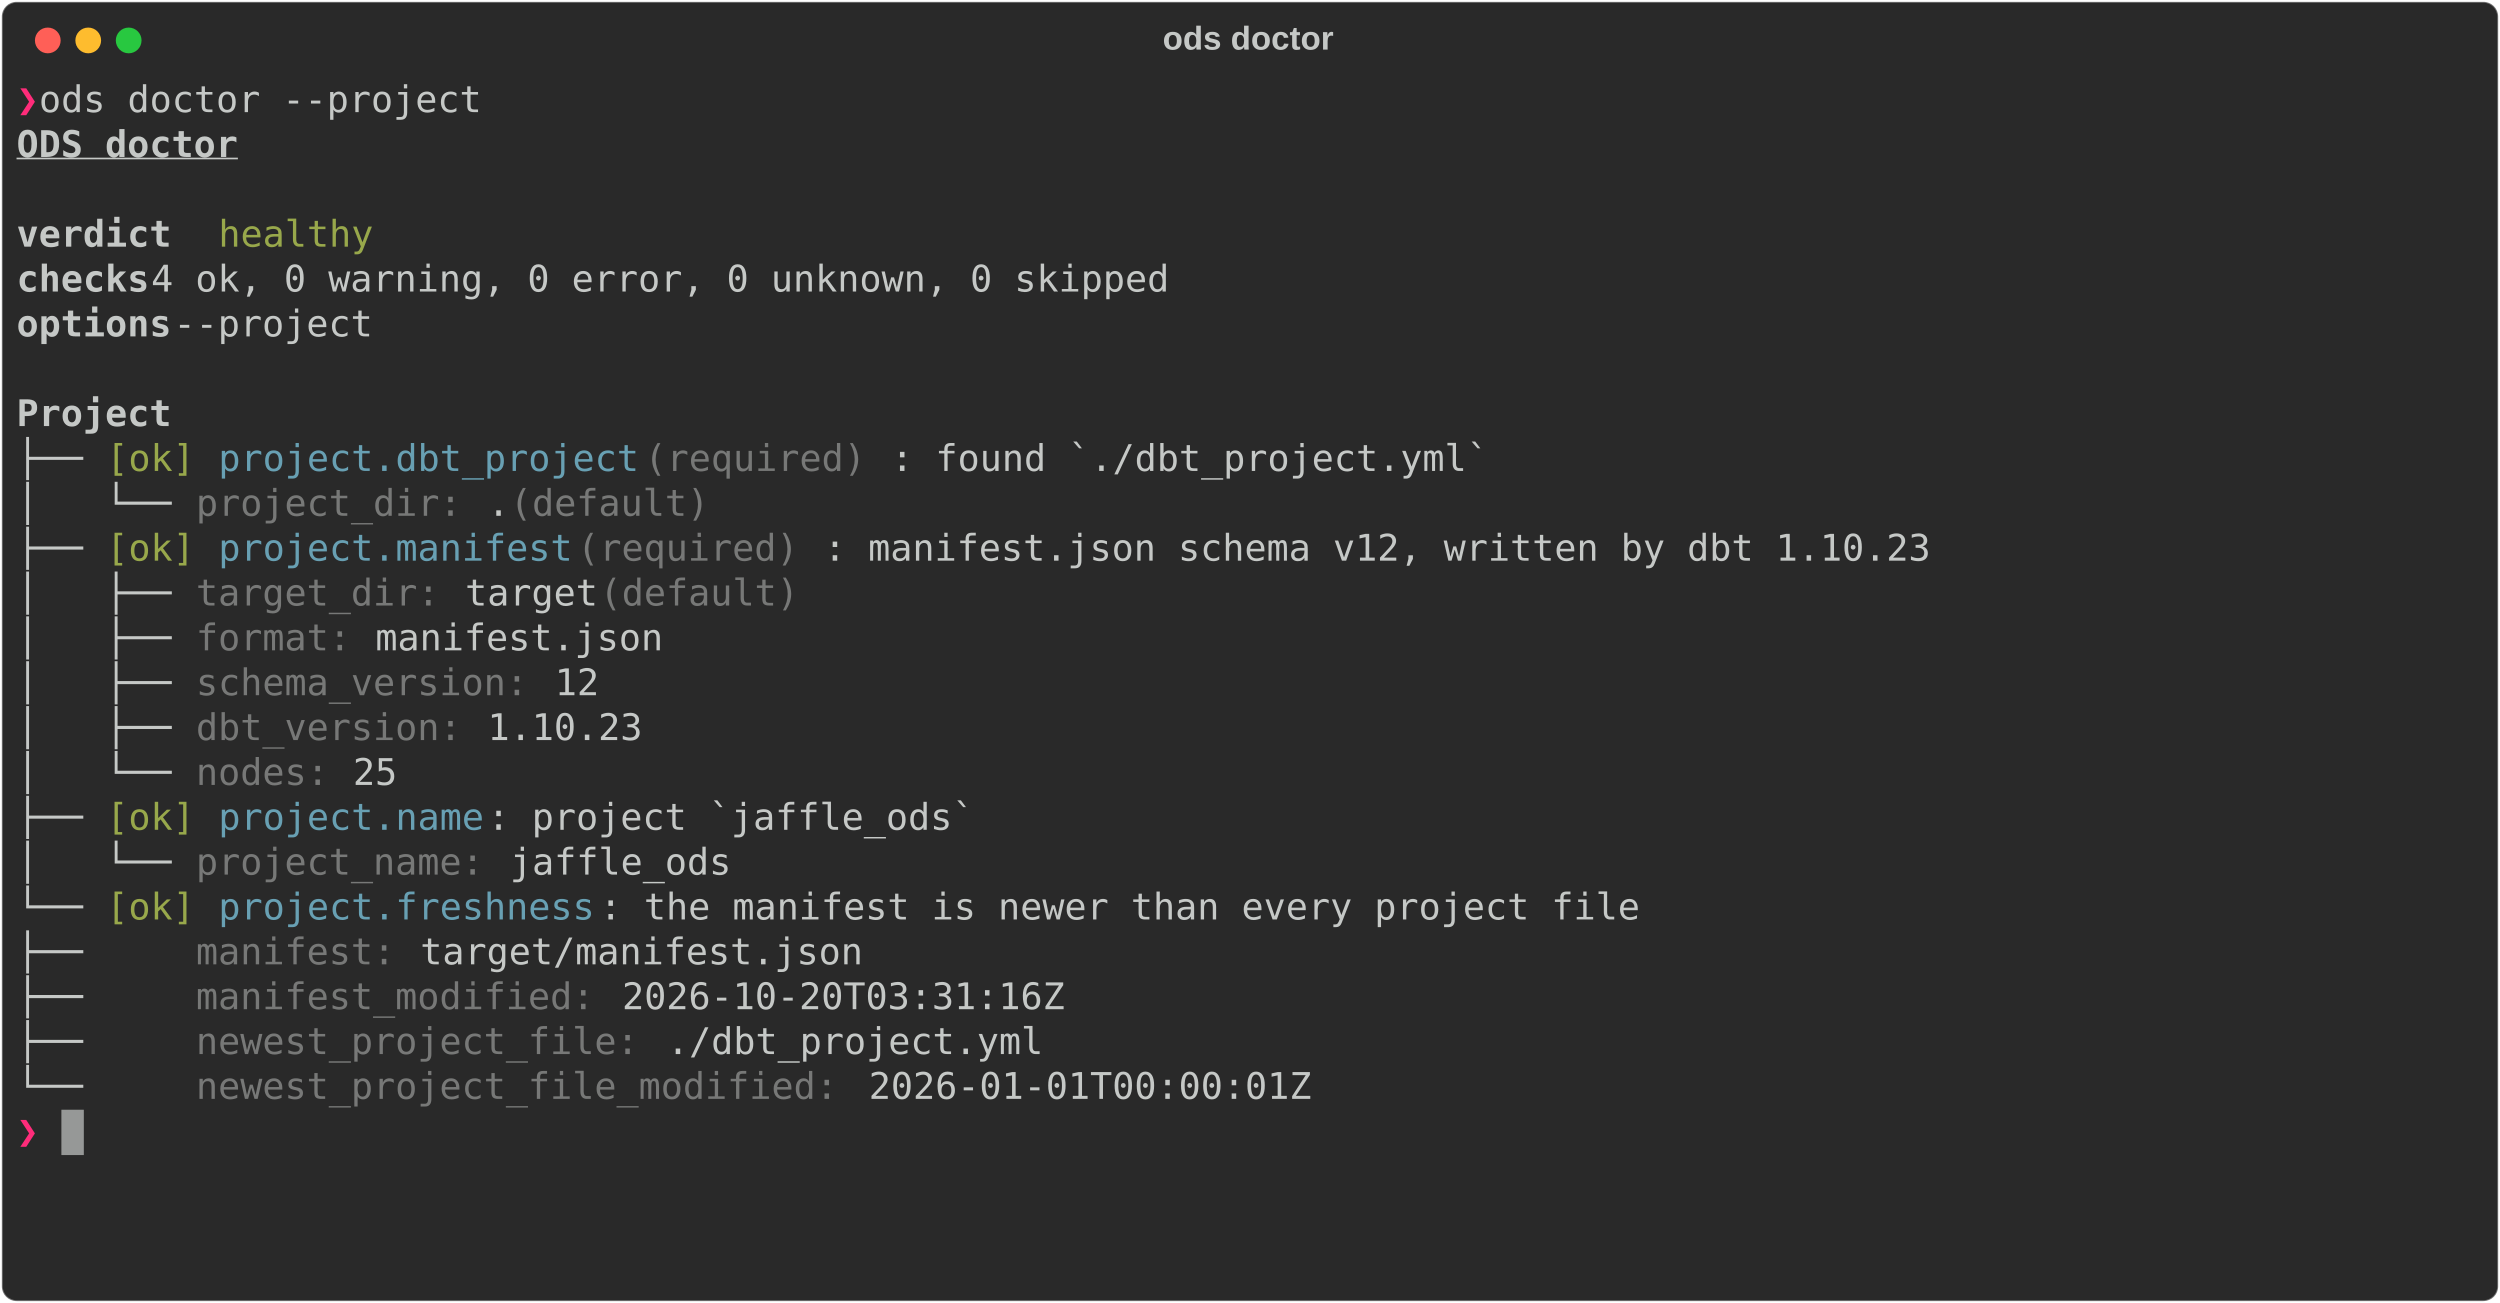
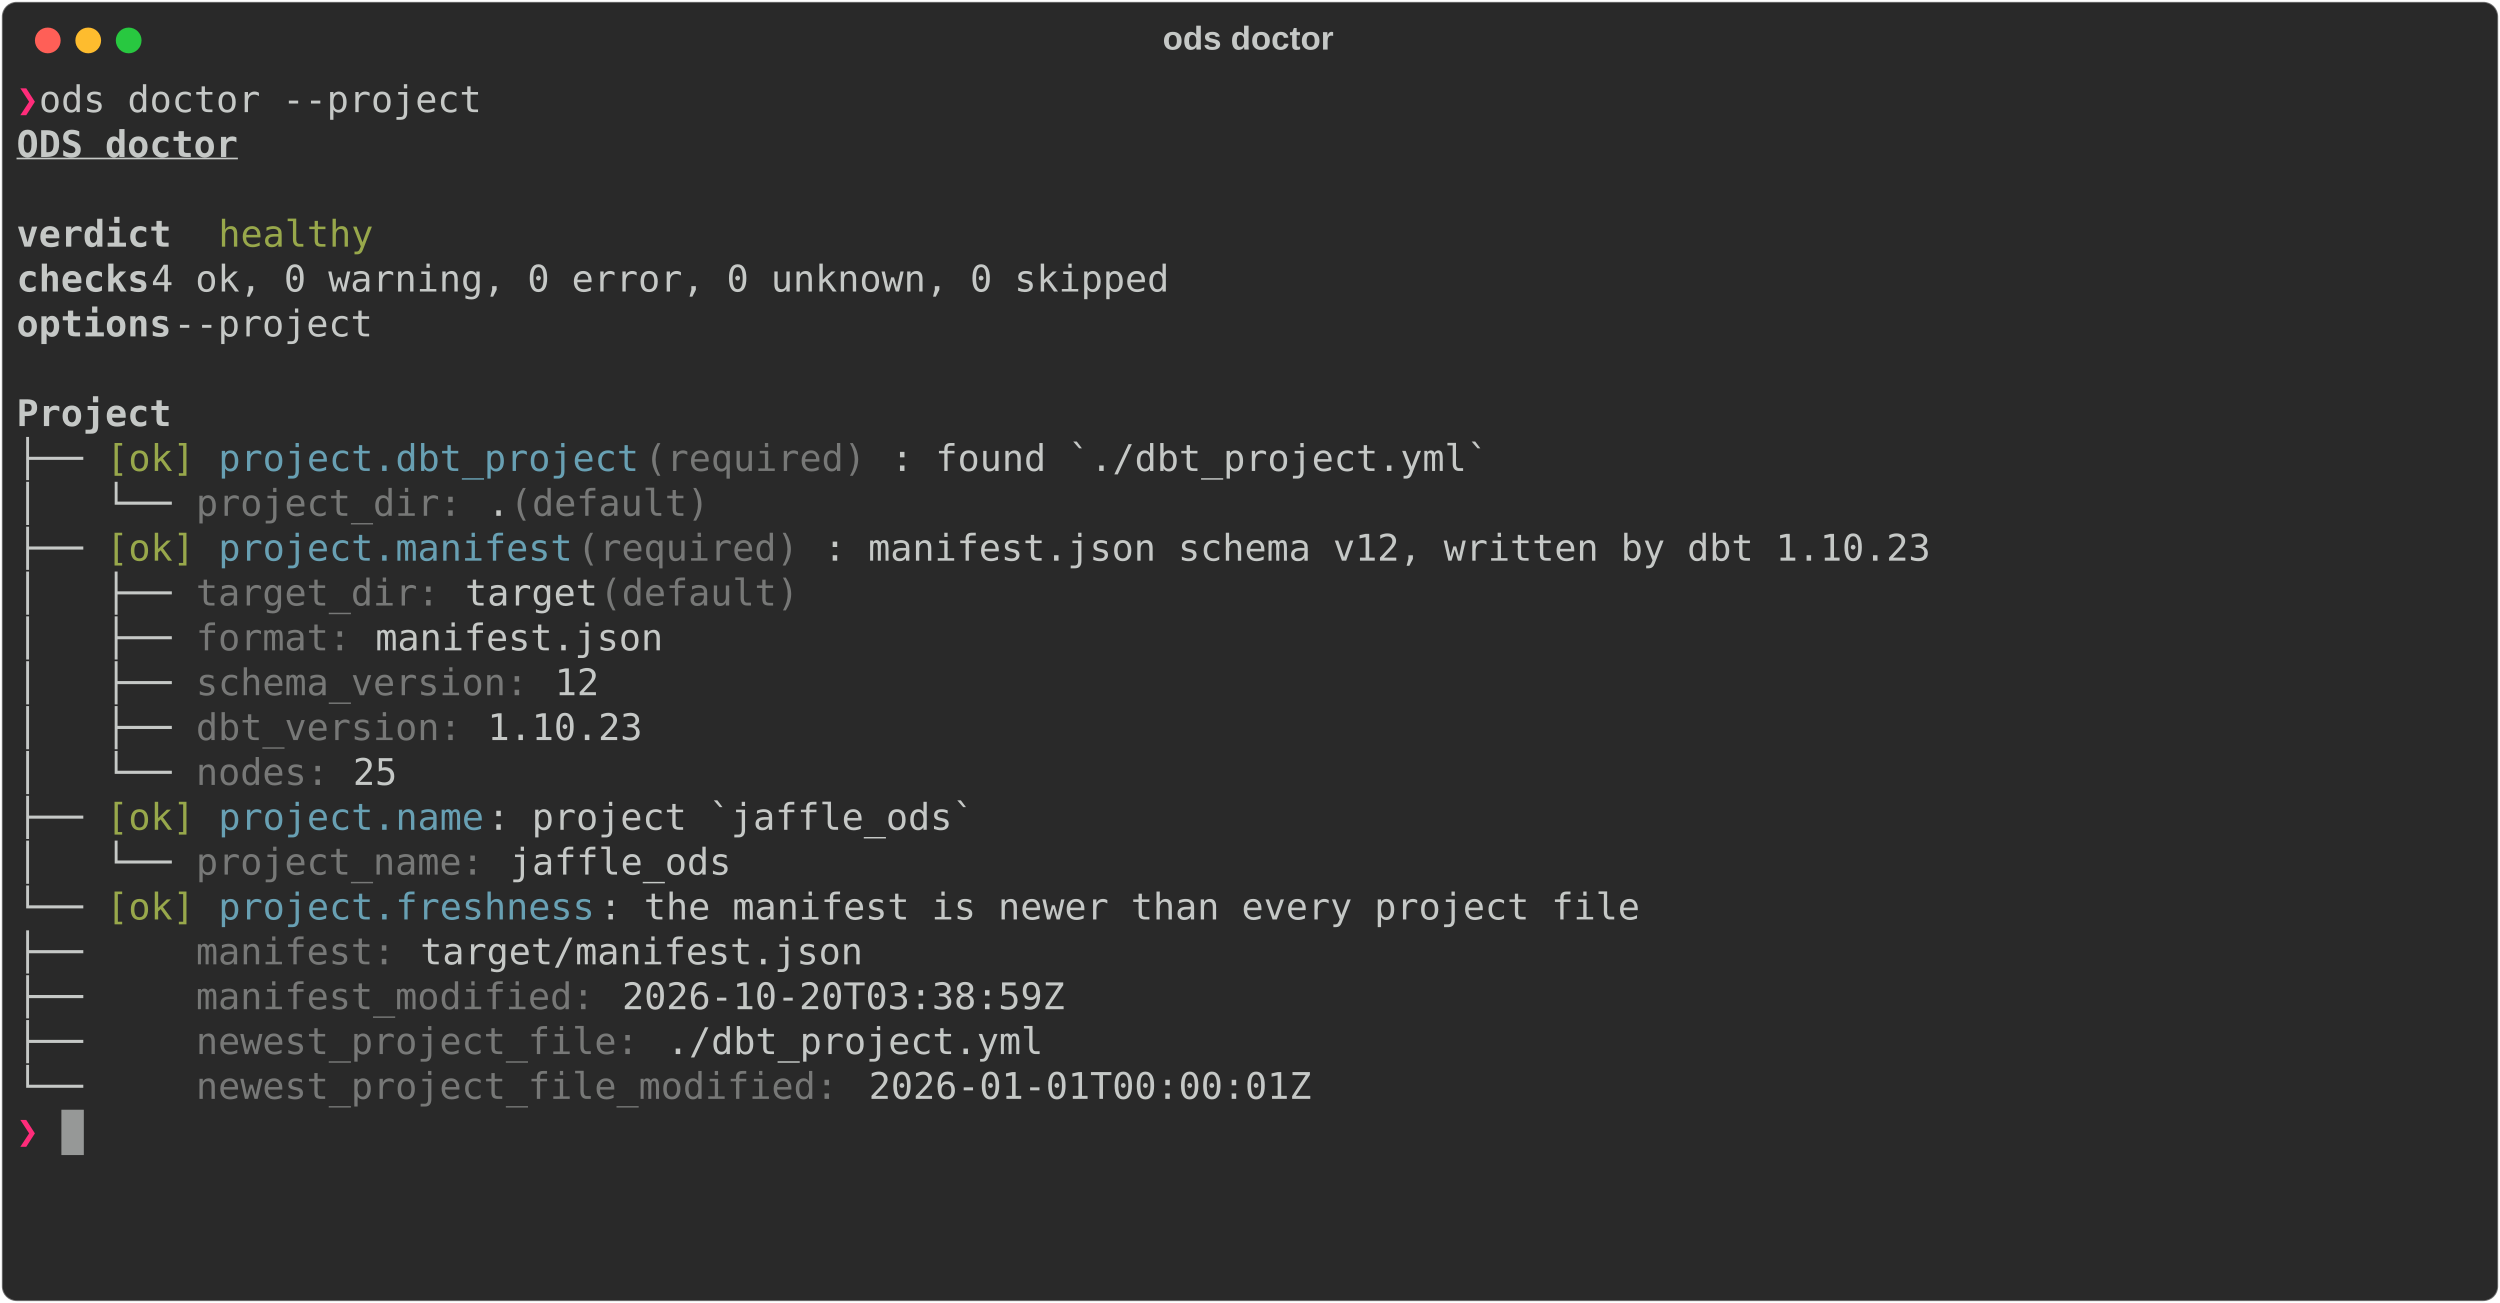
<svg xmlns="http://www.w3.org/2000/svg" class="rich-terminal" viewBox="0 0 1360 708.8">
  <style>

    @font-face {
        font-family: "Fira Code";
        src: local("FiraCode-Regular"),
                url("https://cdnjs.cloudflare.com/ajax/libs/firacode/6.2.0/woff2/FiraCode-Regular.woff2") format("woff2"),
                url("https://cdnjs.cloudflare.com/ajax/libs/firacode/6.2.0/woff/FiraCode-Regular.woff") format("woff");
        font-style: normal;
        font-weight: 400;
    }
    @font-face {
        font-family: "Fira Code";
        src: local("FiraCode-Bold"),
                url("https://cdnjs.cloudflare.com/ajax/libs/firacode/6.2.0/woff2/FiraCode-Bold.woff2") format("woff2"),
                url("https://cdnjs.cloudflare.com/ajax/libs/firacode/6.2.0/woff/FiraCode-Bold.woff") format("woff");
        font-style: bold;
        font-weight: 700;
    }

    .rich-record-matrix {
        font-family: Fira Code, monospace;
        font-size: 20px;
        line-height: 24.4px;
        font-variant-east-asian: full-width;
    }

    .rich-record-title {
        font-size: 18px;
        font-weight: bold;
        font-family: arial;
    }

    .rich-record-r1 { fill: #ff2c7a;font-weight: bold }
.rich-record-r2 { fill: #c5c8c6 }
.rich-record-r3 { fill: #c5c8c6;font-weight: bold;text-decoration: underline; }
.rich-record-r4 { fill: #c5c8c6;font-weight: bold }
.rich-record-r5 { fill: #98a84b }
.rich-record-r6 { fill: #68a0b3 }
.rich-record-r7 { fill: #777877 }
    </style>
  <defs>
    <clipPath id="rich-record-clip-terminal">
      <rect x="0" y="0" width="1341.0" height="657.8" />
    </clipPath>
    <clipPath id="rich-record-line-0">
      <rect x="0" y="1.5" width="1342" height="24.65" />
    </clipPath>
    <clipPath id="rich-record-line-1">
      <rect x="0" y="25.9" width="1342" height="24.65" />
    </clipPath>
    <clipPath id="rich-record-line-2">
      <rect x="0" y="50.3" width="1342" height="24.65" />
    </clipPath>
    <clipPath id="rich-record-line-3">
      <rect x="0" y="74.7" width="1342" height="24.65" />
    </clipPath>
    <clipPath id="rich-record-line-4">
      <rect x="0" y="99.1" width="1342" height="24.65" />
    </clipPath>
    <clipPath id="rich-record-line-5">
      <rect x="0" y="123.5" width="1342" height="24.65" />
    </clipPath>
    <clipPath id="rich-record-line-6">
      <rect x="0" y="147.9" width="1342" height="24.65" />
    </clipPath>
    <clipPath id="rich-record-line-7">
      <rect x="0" y="172.3" width="1342" height="24.65" />
    </clipPath>
    <clipPath id="rich-record-line-8">
      <rect x="0" y="196.7" width="1342" height="24.65" />
    </clipPath>
    <clipPath id="rich-record-line-9">
      <rect x="0" y="221.1" width="1342" height="24.65" />
    </clipPath>
    <clipPath id="rich-record-line-10">
      <rect x="0" y="245.5" width="1342" height="24.65" />
    </clipPath>
    <clipPath id="rich-record-line-11">
      <rect x="0" y="269.9" width="1342" height="24.65" />
    </clipPath>
    <clipPath id="rich-record-line-12">
      <rect x="0" y="294.3" width="1342" height="24.65" />
    </clipPath>
    <clipPath id="rich-record-line-13">
      <rect x="0" y="318.7" width="1342" height="24.65" />
    </clipPath>
    <clipPath id="rich-record-line-14">
      <rect x="0" y="343.1" width="1342" height="24.65" />
    </clipPath>
    <clipPath id="rich-record-line-15">
      <rect x="0" y="367.5" width="1342" height="24.65" />
    </clipPath>
    <clipPath id="rich-record-line-16">
      <rect x="0" y="391.9" width="1342" height="24.65" />
    </clipPath>
    <clipPath id="rich-record-line-17">
      <rect x="0" y="416.3" width="1342" height="24.65" />
    </clipPath>
    <clipPath id="rich-record-line-18">
      <rect x="0" y="440.7" width="1342" height="24.65" />
    </clipPath>
    <clipPath id="rich-record-line-19">
      <rect x="0" y="465.1" width="1342" height="24.65" />
    </clipPath>
    <clipPath id="rich-record-line-20">
      <rect x="0" y="489.5" width="1342" height="24.65" />
    </clipPath>
    <clipPath id="rich-record-line-21">
      <rect x="0" y="513.9" width="1342" height="24.65" />
    </clipPath>
    <clipPath id="rich-record-line-22">
      <rect x="0" y="538.3" width="1342" height="24.65" />
    </clipPath>
    <clipPath id="rich-record-line-23">
      <rect x="0" y="562.7" width="1342" height="24.65" />
    </clipPath>
    <clipPath id="rich-record-line-24">
      <rect x="0" y="587.1" width="1342" height="24.65" />
    </clipPath>
    <clipPath id="rich-record-line-25">
      <rect x="0" y="611.5" width="1342" height="24.65" />
    </clipPath>
  </defs>
  <rect fill="#292929" stroke="rgba(255,255,255,0.35)" stroke-width="1" x="1" y="1" width="1358" height="706.8" rx="8" />
  <text class="rich-record-title" fill="#c5c8c6" text-anchor="middle" x="679" y="27">ods doctor</text>
  <g transform="translate(26,22)">
    <circle cx="0" cy="0" r="7" fill="#ff5f57" />
    <circle cx="22" cy="0" r="7" fill="#febc2e" />
    <circle cx="44" cy="0" r="7" fill="#28c840" />
  </g>
  <g transform="translate(9, 41)" clip-path="url(#rich-record-clip-terminal)">
    <g class="rich-record-matrix">
      <text class="rich-record-r1" x="0" y="20" textLength="12.2" clip-path="url(#rich-record-line-0)">❯</text>
      <text class="rich-record-r2" x="12.2" y="20" textLength="1329.8" clip-path="url(#rich-record-line-0)"> ods doctor --project                                                                                        </text>
      <text class="rich-record-r2" x="1342" y="20" textLength="12.2" clip-path="url(#rich-record-line-0)">
</text>
      <text class="rich-record-r3" x="0" y="44.4" textLength="122" clip-path="url(#rich-record-line-1)">ODS doctor</text>
      <text class="rich-record-r2" x="1342" y="44.4" textLength="12.2" clip-path="url(#rich-record-line-1)">
</text>
      <text class="rich-record-r2" x="1342" y="68.8" textLength="12.2" clip-path="url(#rich-record-line-2)">
</text>
      <text class="rich-record-r4" x="0" y="93.2" textLength="85.4" clip-path="url(#rich-record-line-3)">verdict</text>
      <text class="rich-record-r5" x="109.8" y="93.2" textLength="85.4" clip-path="url(#rich-record-line-3)">healthy</text>
      <text class="rich-record-r2" x="1342" y="93.2" textLength="12.2" clip-path="url(#rich-record-line-3)">
</text>
      <text class="rich-record-r4" x="0" y="117.6" textLength="73.2" clip-path="url(#rich-record-line-4)">checks</text>
      <text class="rich-record-r2" x="73.2" y="117.6" textLength="1268.8" clip-path="url(#rich-record-line-4)">   4 ok, 0 warning, 0 error, 0 unknown, 0 skipped                                                       </text>
      <text class="rich-record-r2" x="1342" y="117.6" textLength="12.2" clip-path="url(#rich-record-line-4)">
</text>
      <text class="rich-record-r4" x="0" y="142" textLength="85.4" clip-path="url(#rich-record-line-5)">options</text>
      <text class="rich-record-r2" x="85.4" y="142" textLength="1256.6" clip-path="url(#rich-record-line-5)">  --project                                                                                            </text>
      <text class="rich-record-r2" x="1342" y="142" textLength="12.2" clip-path="url(#rich-record-line-5)">
</text>
      <text class="rich-record-r2" x="1342" y="166.4" textLength="12.2" clip-path="url(#rich-record-line-6)">
</text>
      <text class="rich-record-r4" x="0" y="190.8" textLength="85.4" clip-path="url(#rich-record-line-7)">Project</text>
      <text class="rich-record-r2" x="1342" y="190.8" textLength="12.2" clip-path="url(#rich-record-line-7)">
</text>
      <text class="rich-record-r2" x="0" y="215.2" textLength="48.8" clip-path="url(#rich-record-line-8)">├── </text>
      <text class="rich-record-r5" x="48.8" y="215.2" textLength="48.8" clip-path="url(#rich-record-line-8)">[ok]</text>
      <text class="rich-record-r6" x="109.8" y="215.2" textLength="231.8" clip-path="url(#rich-record-line-8)">project.dbt_project</text>
      <text class="rich-record-r7" x="341.6" y="215.2" textLength="134.2" clip-path="url(#rich-record-line-8)"> (required)</text>
      <text class="rich-record-r2" x="475.8" y="215.2" textLength="866.2" clip-path="url(#rich-record-line-8)">: found `./dbt_project.yml`                                            </text>
      <text class="rich-record-r2" x="1342" y="215.2" textLength="12.2" clip-path="url(#rich-record-line-8)">
</text>
      <text class="rich-record-r2" x="0" y="239.6" textLength="97.6" clip-path="url(#rich-record-line-9)">│   └── </text>
      <text class="rich-record-r7" x="97.6" y="239.6" textLength="158.6" clip-path="url(#rich-record-line-9)">project_dir: </text>
      <text class="rich-record-r2" x="256.2" y="239.6" textLength="12.2" clip-path="url(#rich-record-line-9)">.</text>
      <text class="rich-record-r7" x="268.4" y="239.6" textLength="122" clip-path="url(#rich-record-line-9)"> (default)</text>
      <text class="rich-record-r2" x="1342" y="239.6" textLength="12.2" clip-path="url(#rich-record-line-9)">
</text>
      <text class="rich-record-r2" x="0" y="264" textLength="48.8" clip-path="url(#rich-record-line-10)">├── </text>
      <text class="rich-record-r5" x="48.8" y="264" textLength="48.8" clip-path="url(#rich-record-line-10)">[ok]</text>
      <text class="rich-record-r6" x="109.8" y="264" textLength="195.2" clip-path="url(#rich-record-line-10)">project.manifest</text>
      <text class="rich-record-r7" x="305" y="264" textLength="134.2" clip-path="url(#rich-record-line-10)"> (required)</text>
      <text class="rich-record-r2" x="439.2" y="264" textLength="902.8" clip-path="url(#rich-record-line-10)">: manifest.json schema v12, written by dbt 1.10.23                        </text>
      <text class="rich-record-r2" x="1342" y="264" textLength="12.2" clip-path="url(#rich-record-line-10)">
</text>
      <text class="rich-record-r2" x="0" y="288.4" textLength="97.6" clip-path="url(#rich-record-line-11)">│   ├── </text>
      <text class="rich-record-r7" x="97.6" y="288.4" textLength="146.4" clip-path="url(#rich-record-line-11)">target_dir: </text>
      <text class="rich-record-r2" x="244" y="288.4" textLength="73.2" clip-path="url(#rich-record-line-11)">target</text>
      <text class="rich-record-r7" x="317.2" y="288.4" textLength="122" clip-path="url(#rich-record-line-11)"> (default)</text>
      <text class="rich-record-r2" x="1342" y="288.4" textLength="12.2" clip-path="url(#rich-record-line-11)">
</text>
      <text class="rich-record-r2" x="0" y="312.8" textLength="97.6" clip-path="url(#rich-record-line-12)">│   ├── </text>
      <text class="rich-record-r7" x="97.6" y="312.8" textLength="97.6" clip-path="url(#rich-record-line-12)">format: </text>
      <text class="rich-record-r2" x="195.2" y="312.8" textLength="1146.8" clip-path="url(#rich-record-line-12)">manifest.json                                                                                 </text>
      <text class="rich-record-r2" x="1342" y="312.8" textLength="12.2" clip-path="url(#rich-record-line-12)">
</text>
      <text class="rich-record-r2" x="0" y="337.2" textLength="97.6" clip-path="url(#rich-record-line-13)">│   ├── </text>
      <text class="rich-record-r7" x="97.6" y="337.2" textLength="195.2" clip-path="url(#rich-record-line-13)">schema_version: </text>
      <text class="rich-record-r2" x="292.8" y="337.2" textLength="1049.2" clip-path="url(#rich-record-line-13)">12                                                                                    </text>
      <text class="rich-record-r2" x="1342" y="337.2" textLength="12.2" clip-path="url(#rich-record-line-13)">
</text>
      <text class="rich-record-r2" x="0" y="361.6" textLength="97.6" clip-path="url(#rich-record-line-14)">│   ├── </text>
      <text class="rich-record-r7" x="97.6" y="361.6" textLength="158.6" clip-path="url(#rich-record-line-14)">dbt_version: </text>
      <text class="rich-record-r2" x="256.2" y="361.6" textLength="1085.8" clip-path="url(#rich-record-line-14)">1.10.23                                                                                  </text>
      <text class="rich-record-r2" x="1342" y="361.6" textLength="12.2" clip-path="url(#rich-record-line-14)">
</text>
      <text class="rich-record-r2" x="0" y="386" textLength="97.6" clip-path="url(#rich-record-line-15)">│   └── </text>
      <text class="rich-record-r7" x="97.6" y="386" textLength="85.4" clip-path="url(#rich-record-line-15)">nodes: </text>
      <text class="rich-record-r2" x="183" y="386" textLength="1159" clip-path="url(#rich-record-line-15)">25                                                                                             </text>
      <text class="rich-record-r2" x="1342" y="386" textLength="12.2" clip-path="url(#rich-record-line-15)">
</text>
      <text class="rich-record-r2" x="0" y="410.4" textLength="48.8" clip-path="url(#rich-record-line-16)">├── </text>
      <text class="rich-record-r5" x="48.8" y="410.4" textLength="48.8" clip-path="url(#rich-record-line-16)">[ok]</text>
      <text class="rich-record-r6" x="109.8" y="410.4" textLength="146.4" clip-path="url(#rich-record-line-16)">project.name</text>
      <text class="rich-record-r2" x="256.2" y="410.4" textLength="1085.8" clip-path="url(#rich-record-line-16)">: project `jaffle_ods`                                                                   </text>
      <text class="rich-record-r2" x="1342" y="410.4" textLength="12.2" clip-path="url(#rich-record-line-16)">
</text>
      <text class="rich-record-r2" x="0" y="434.8" textLength="97.6" clip-path="url(#rich-record-line-17)">│   └── </text>
      <text class="rich-record-r7" x="97.6" y="434.8" textLength="170.8" clip-path="url(#rich-record-line-17)">project_name: </text>
      <text class="rich-record-r2" x="268.4" y="434.8" textLength="1073.6" clip-path="url(#rich-record-line-17)">jaffle_ods                                                                              </text>
      <text class="rich-record-r2" x="1342" y="434.8" textLength="12.2" clip-path="url(#rich-record-line-17)">
</text>
      <text class="rich-record-r2" x="0" y="459.2" textLength="48.8" clip-path="url(#rich-record-line-18)">└── </text>
      <text class="rich-record-r5" x="48.8" y="459.2" textLength="48.8" clip-path="url(#rich-record-line-18)">[ok]</text>
      <text class="rich-record-r6" x="109.8" y="459.2" textLength="207.4" clip-path="url(#rich-record-line-18)">project.freshness</text>
      <text class="rich-record-r2" x="317.2" y="459.2" textLength="1024.8" clip-path="url(#rich-record-line-18)">: the manifest is newer than every project file                                     </text>
      <text class="rich-record-r2" x="1342" y="459.2" textLength="12.2" clip-path="url(#rich-record-line-18)">
</text>
      <text class="rich-record-r2" x="0" y="483.6" textLength="97.6" clip-path="url(#rich-record-line-19)">    ├── </text>
      <text class="rich-record-r7" x="97.6" y="483.6" textLength="122" clip-path="url(#rich-record-line-19)">manifest: </text>
      <text class="rich-record-r2" x="219.6" y="483.6" textLength="1122.4" clip-path="url(#rich-record-line-19)">target/manifest.json                                                                        </text>
      <text class="rich-record-r2" x="1342" y="483.6" textLength="12.2" clip-path="url(#rich-record-line-19)">
</text>
      <text class="rich-record-r2" x="0" y="508" textLength="97.6" clip-path="url(#rich-record-line-20)">    ├── </text>
      <text class="rich-record-r7" x="97.6" y="508" textLength="231.8" clip-path="url(#rich-record-line-20)">manifest_modified: </text>
-       <text class="rich-record-r2" x="329.4" y="508" textLength="1012.6" clip-path="url(#rich-record-line-20)">2026-10-20T03:31:16Z                                                               </text>
+       <text class="rich-record-r2" x="329.4" y="508" textLength="1012.6" clip-path="url(#rich-record-line-20)">2026-10-20T03:38:59Z                                                               </text>
      <text class="rich-record-r2" x="1342" y="508" textLength="12.2" clip-path="url(#rich-record-line-20)">
</text>
      <text class="rich-record-r2" x="0" y="532.4" textLength="97.6" clip-path="url(#rich-record-line-21)">    ├── </text>
      <text class="rich-record-r7" x="97.6" y="532.4" textLength="256.2" clip-path="url(#rich-record-line-21)">newest_project_file: </text>
      <text class="rich-record-r2" x="353.8" y="532.4" textLength="988.2" clip-path="url(#rich-record-line-21)">./dbt_project.yml                                                                </text>
      <text class="rich-record-r2" x="1342" y="532.4" textLength="12.2" clip-path="url(#rich-record-line-21)">
</text>
      <text class="rich-record-r2" x="0" y="556.8" textLength="97.6" clip-path="url(#rich-record-line-22)">    └── </text>
      <text class="rich-record-r7" x="97.6" y="556.8" textLength="366" clip-path="url(#rich-record-line-22)">newest_project_file_modified: </text>
      <text class="rich-record-r2" x="463.6" y="556.8" textLength="878.4" clip-path="url(#rich-record-line-22)">2026-01-01T00:00:01Z                                                    </text>
      <text class="rich-record-r2" x="1342" y="556.8" textLength="12.2" clip-path="url(#rich-record-line-22)">
</text>
      <text class="rich-record-r1" x="0" y="581.2" textLength="12.2" clip-path="url(#rich-record-line-23)">❯</text>
      <text class="rich-record-r2" x="1342" y="581.2" textLength="12.2" clip-path="url(#rich-record-line-23)">
</text>
      <text class="rich-record-r2" x="1342" y="605.6" textLength="12.2" clip-path="url(#rich-record-line-24)">
</text>
      <text class="rich-record-r2" x="1342" y="630" textLength="12.2" clip-path="url(#rich-record-line-25)">
</text>
      <rect x="24.4" y="562.7" width="12.2" height="24.65" fill="#c5c8c6" opacity="0.7" />
    </g>
  </g>
</svg>
